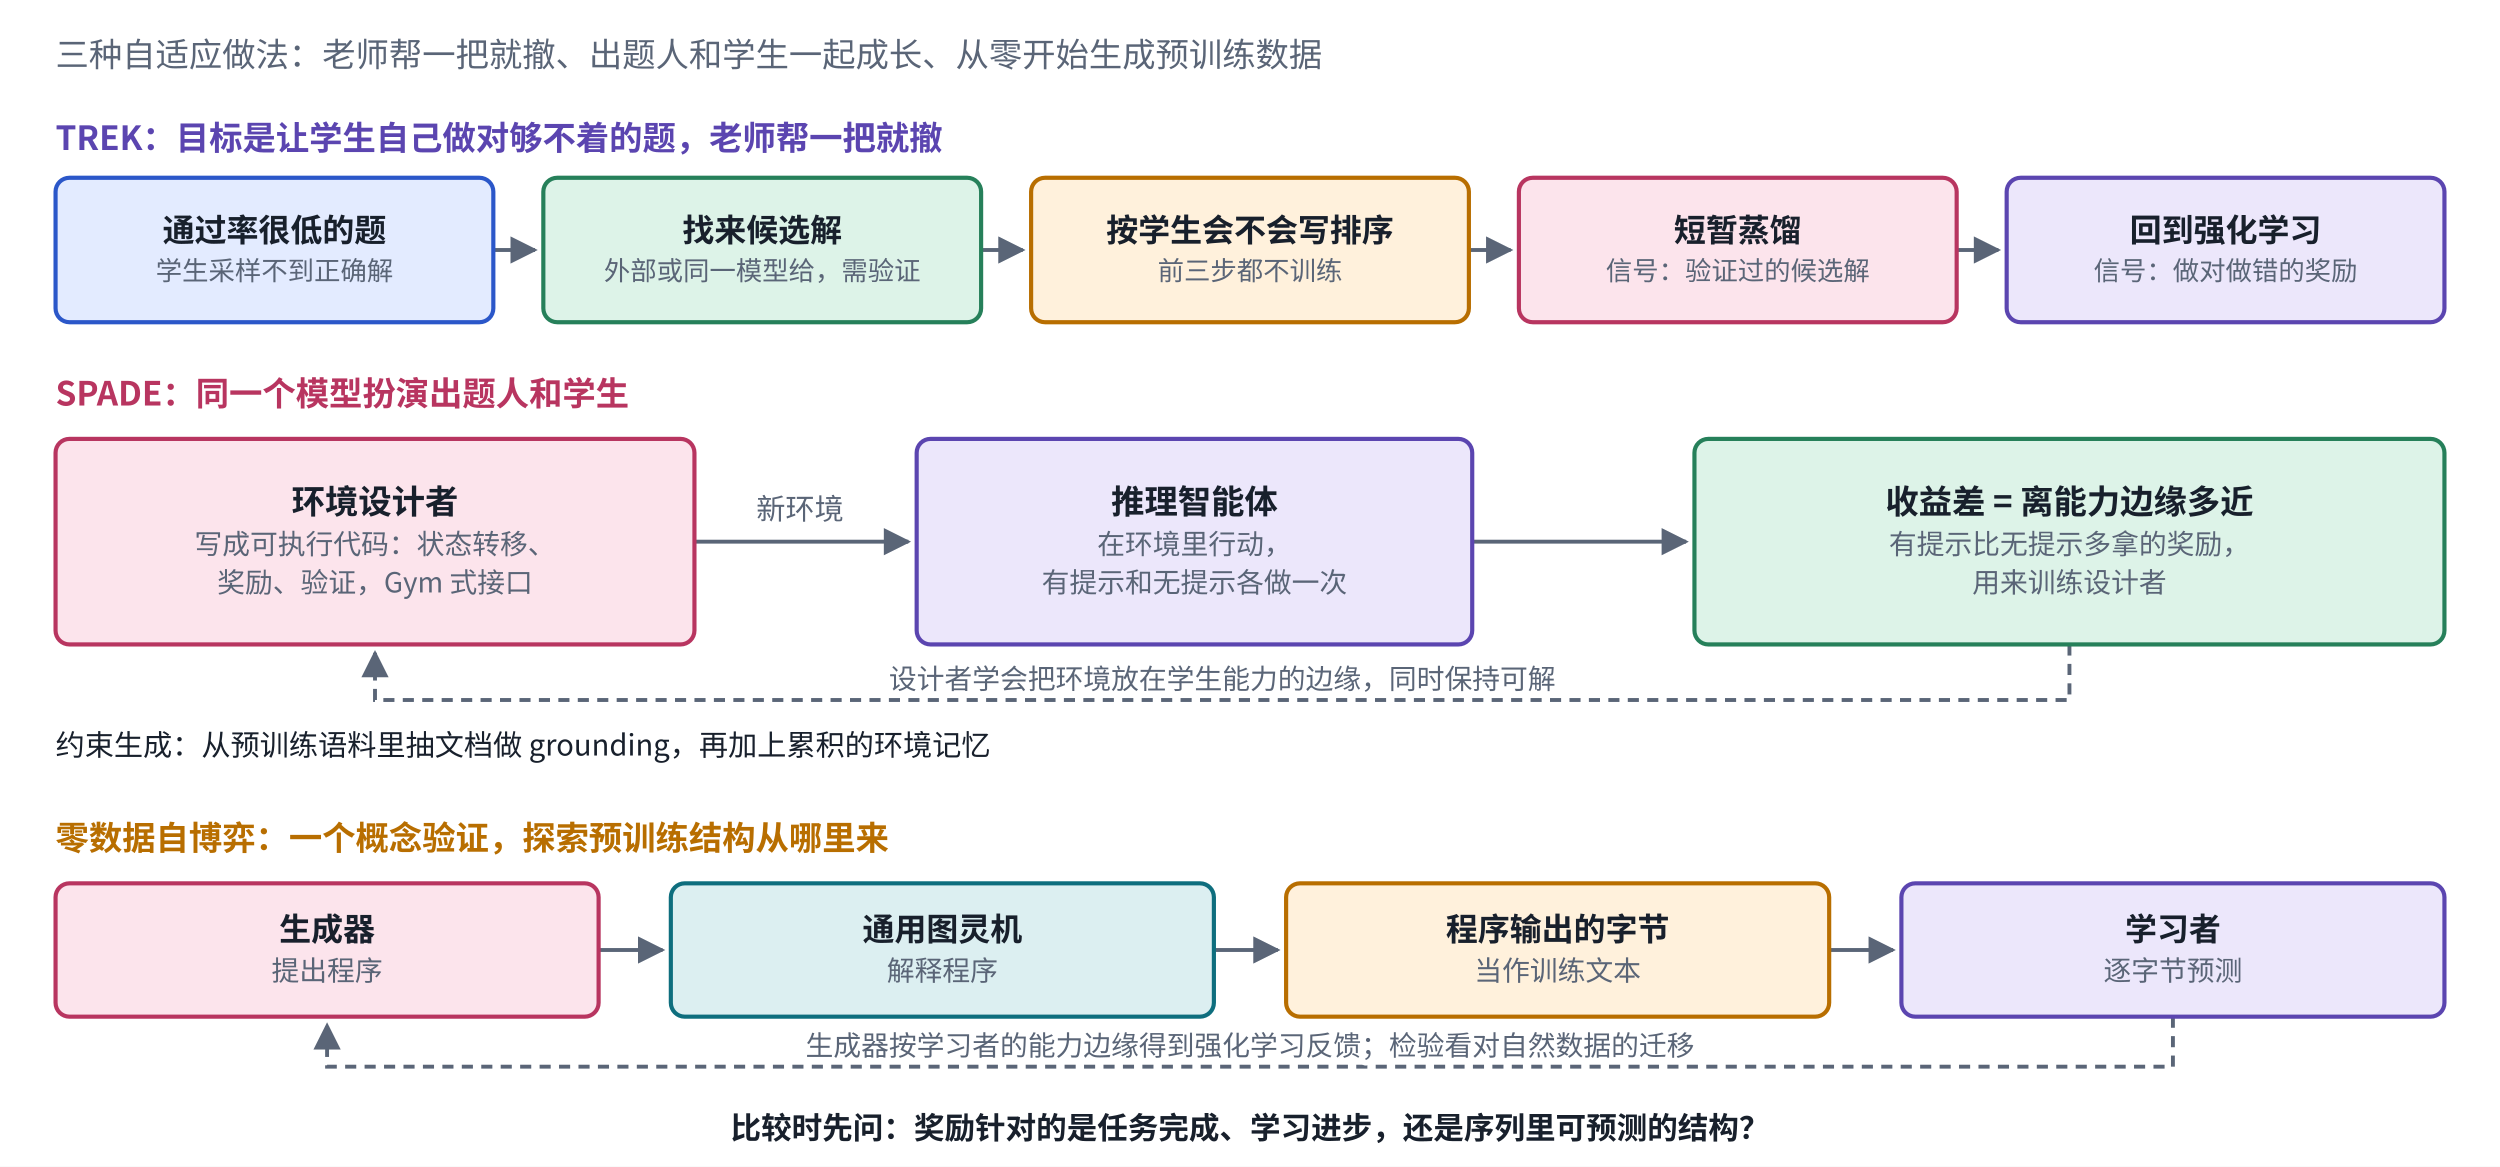
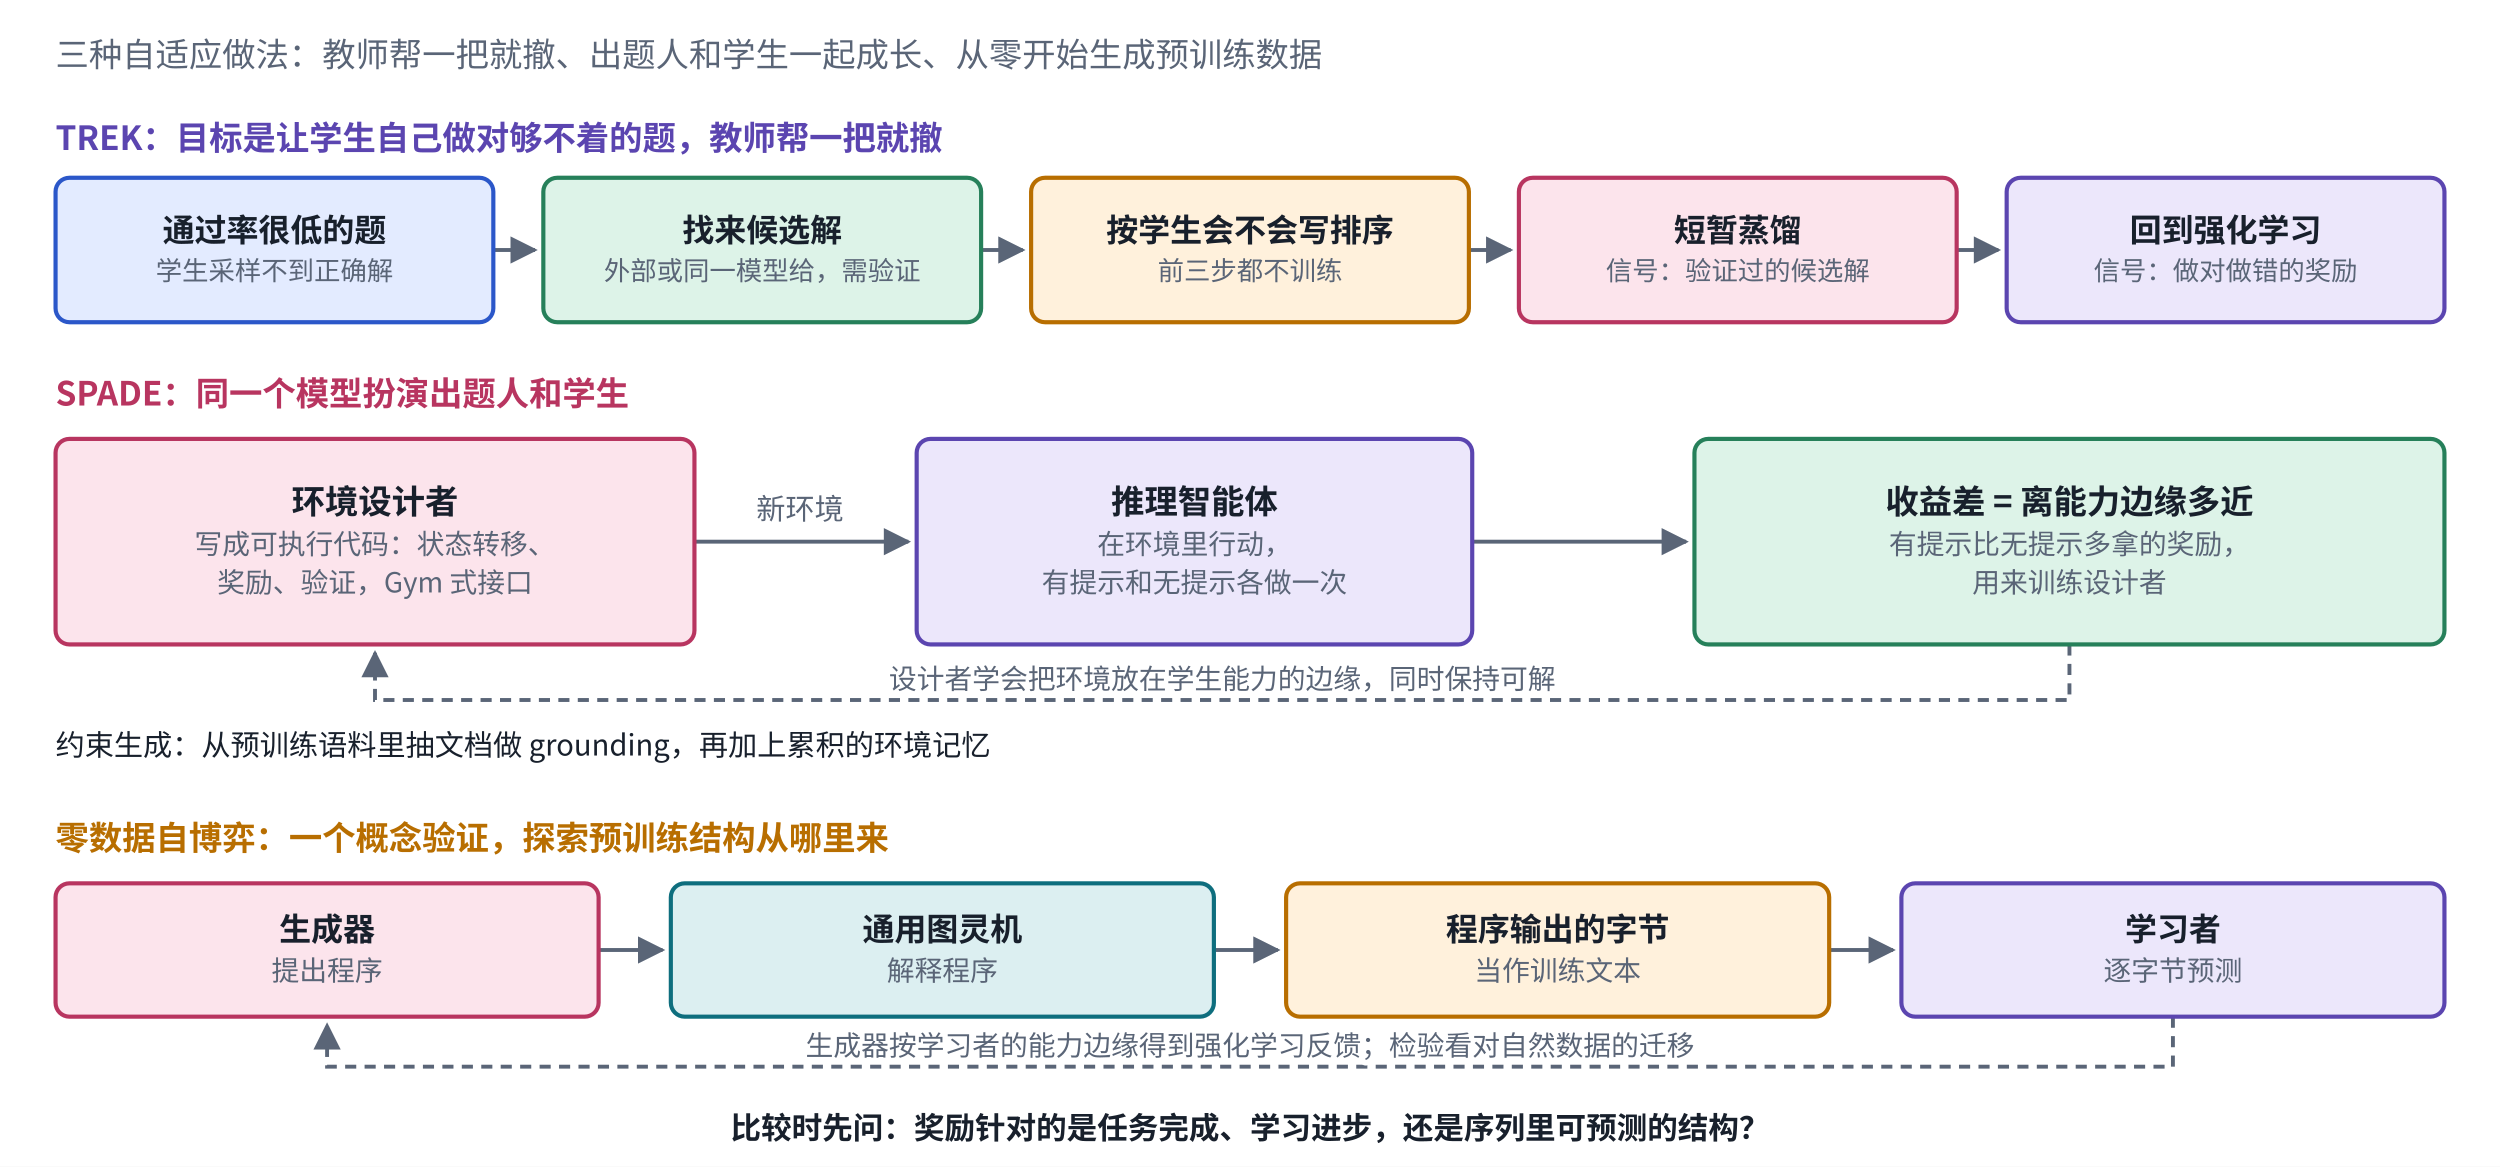
<svg xmlns="http://www.w3.org/2000/svg" viewBox="0 0 900 420" width="900" height="420" role="img" aria-label="让题目随学生变强">
  <defs>
    <marker id="ah-b3curriculum" viewBox="0 0 10 10" refX="9" refY="5" markerWidth="7" markerHeight="7" orient="auto-start-reverse">
      <path d="M0,0 L10,5 L0,10 z" fill="#5A6577" />
    </marker>
  </defs>
  <rect x="0" y="0" width="900" height="420" fill="#ffffff" />
  <path d="M177.6,90 L192.6,90" fill="none" stroke="#5A6577" stroke-width="1.4" marker-end="url(#ah-b3curriculum)" />
  <path d="M353.2,90 L368.2,90" fill="none" stroke="#5A6577" stroke-width="1.4" marker-end="url(#ah-b3curriculum)" />
  <path d="M528.8,90 L543.8,90" fill="none" stroke="#5A6577" stroke-width="1.4" marker-end="url(#ah-b3curriculum)" />
  <path d="M704.4,90 L719.4,90" fill="none" stroke="#5A6577" stroke-width="1.4" marker-end="url(#ah-b3curriculum)" />
  <path d="M250,195 L327,195" fill="none" stroke="#5A6577" stroke-width="1.4" marker-end="url(#ah-b3curriculum)" />
  <path d="M530,195 L607,195" fill="none" stroke="#5A6577" stroke-width="1.4" marker-end="url(#ah-b3curriculum)" />
  <path d="M745,232 L745,252 L135,252 L135,235" fill="none" stroke="#5A6577" stroke-width="1.4" stroke-dasharray="4 3" marker-end="url(#ah-b3curriculum)" />
  <path d="M215.5,342 L238.5,342" fill="none" stroke="#5A6577" stroke-width="1.4" marker-end="url(#ah-b3curriculum)" />
  <path d="M437,342 L460,342" fill="none" stroke="#5A6577" stroke-width="1.4" marker-end="url(#ah-b3curriculum)" />
  <path d="M658.5,342 L681.5,342" fill="none" stroke="#5A6577" stroke-width="1.4" marker-end="url(#ah-b3curriculum)" />
  <path d="M782.25,366 L782.25,384 L117.75,384 L117.75,369" fill="none" stroke="#5A6577" stroke-width="1.4" stroke-dasharray="4 3" marker-end="url(#ah-b3curriculum)" />
  <rect x="20" y="64" width="157.6" height="52" rx="5" fill="#E3EBFF" stroke="#2B57C9" stroke-width="1.5" />
  <rect x="195.6" y="64" width="157.6" height="52" rx="5" fill="#DDF3E8" stroke="#26805A" stroke-width="1.5" />
  <rect x="371.2" y="64" width="157.6" height="52" rx="5" fill="#FFF1DC" stroke="#B86E00" stroke-width="1.5" />
  <rect x="546.8" y="64" width="157.6" height="52" rx="5" fill="#FCE4EC" stroke="#B83560" stroke-width="1.5" />
  <rect x="722.4" y="64" width="157.6" height="52" rx="5" fill="#ECE7FB" stroke="#5B45B0" stroke-width="1.5" />
  <rect x="20" y="158" width="230" height="74" rx="5" fill="#FCE4EC" stroke="#B83560" stroke-width="1.5" />
  <rect x="330" y="158" width="200" height="74" rx="5" fill="#ECE7FB" stroke="#5B45B0" stroke-width="1.5" />
  <rect x="610" y="158" width="270" height="74" rx="5" fill="#DDF3E8" stroke="#26805A" stroke-width="1.5" />
  <rect x="20" y="318" width="195.5" height="48" rx="5" fill="#FCE4EC" stroke="#B83560" stroke-width="1.5" />
  <rect x="241.5" y="318" width="195.5" height="48" rx="5" fill="#DCEFF1" stroke="#0E6E7E" stroke-width="1.5" />
  <rect x="463" y="318" width="195.5" height="48" rx="5" fill="#FFF1DC" stroke="#B86E00" stroke-width="1.5" />
  <rect x="684.5" y="318" width="195.5" height="48" rx="5" fill="#ECE7FB" stroke="#5B45B0" stroke-width="1.5" />
-   <text x="20" y="24" text-anchor="start" font-size="12" font-weight="500" fill="#5A6577" font-family="PingFang SC, Noto Sans CJK SC, Microsoft YaHei, sans-serif">三种自适应做法：老师帮一把就撤、出题人和学生一起成长、从零开始生成预训练数据</text>
-   <text x="20" y="54" text-anchor="start" font-size="12" font-weight="700" fill="#5B45B0" font-family="PingFang SC, Noto Sans CJK SC, Microsoft YaHei, sans-serif">TREK：目标是让学生自己做对够不着的题，老师帮一把就撤</text>
+   <text x="20" y="24" text-anchor="start" font-size="12" font-weight="500" fill="#5A6577" font-family="PingFang SC, Noto Sans CJK SC, Microsoft YaHei, sans-serif">三种自适应做法：教师帮一把就撤、出题人和学生一起成长、从零开始生成预训练数据</text>
+   <text x="20" y="54" text-anchor="start" font-size="12" font-weight="700" fill="#5B45B0" font-family="PingFang SC, Noto Sans CJK SC, Microsoft YaHei, sans-serif">TREK：目标是让学生自己做对够不着的题，教师帮一把就撤</text>
  <text x="98.8" y="87.01" text-anchor="middle" font-size="11.5" font-weight="600" fill="#18202C" font-family="PingFang SC, Noto Sans CJK SC, Microsoft YaHei, sans-serif">通过率很低的题</text>
  <text x="98.8" y="100.88" text-anchor="middle" font-size="9.5" font-weight="400" fill="#5A6577" font-family="PingFang SC, Noto Sans CJK SC, Microsoft YaHei, sans-serif">学生采样不到正确解</text>
  <text x="274.4" y="87.01" text-anchor="middle" font-size="11.5" font-weight="600" fill="#18202C" font-family="PingFang SC, Noto Sans CJK SC, Microsoft YaHei, sans-serif">找来候选解</text>
  <text x="274.4" y="100.88" text-anchor="middle" font-size="9.5" font-weight="400" fill="#5A6577" font-family="PingFang SC, Noto Sans CJK SC, Microsoft YaHei, sans-serif">外部或同一模型给，需验证</text>
  <text x="450" y="87.01" text-anchor="middle" font-size="11.5" font-weight="600" fill="#18202C" font-family="PingFang SC, Noto Sans CJK SC, Microsoft YaHei, sans-serif">按学生会不会写排序</text>
  <text x="450" y="100.88" text-anchor="middle" font-size="9.5" font-weight="400" fill="#5A6577" font-family="PingFang SC, Noto Sans CJK SC, Microsoft YaHei, sans-serif">前三步都不训练</text>
  <text x="625.6" y="87.01" text-anchor="middle" font-size="11.5" font-weight="600" fill="#18202C" font-family="PingFang SC, Noto Sans CJK SC, Microsoft YaHei, sans-serif">短暂蒸馏</text>
  <text x="625.6" y="100.88" text-anchor="middle" font-size="9.5" font-weight="400" fill="#5A6577" font-family="PingFang SC, Noto Sans CJK SC, Microsoft YaHei, sans-serif">信号：验证过的候选解</text>
  <text x="801.2" y="87.01" text-anchor="middle" font-size="11.5" font-weight="600" fill="#18202C" font-family="PingFang SC, Noto Sans CJK SC, Microsoft YaHei, sans-serif">回到强化学习</text>
  <text x="801.2" y="100.88" text-anchor="middle" font-size="9.5" font-weight="400" fill="#5A6577" font-family="PingFang SC, Noto Sans CJK SC, Microsoft YaHei, sans-serif">信号：做对做错的奖励</text>
  <text x="20" y="146" text-anchor="start" font-size="12" font-weight="700" fill="#B83560" font-family="PingFang SC, Noto Sans CJK SC, Microsoft YaHei, sans-serif">SPADE：同一个模型扮演出题人和学生</text>
  <text x="135" y="184.92" text-anchor="middle" font-size="12" font-weight="600" fill="#18202C" font-family="PingFang SC, Noto Sans CJK SC, Microsoft YaHei, sans-serif">环境设计者</text>
  <text x="135" y="199.48" text-anchor="middle" font-size="10" font-weight="400" fill="#5A6577" font-family="PingFang SC, Noto Sans CJK SC, Microsoft YaHei, sans-serif">写成可执行代码：状态转移、</text>
  <text x="135" y="213.28" text-anchor="middle" font-size="10" font-weight="400" fill="#5A6577" font-family="PingFang SC, Noto Sans CJK SC, Microsoft YaHei, sans-serif">奖励、验证，Gym 式接口</text>
  <text x="430" y="184.92" text-anchor="middle" font-size="12" font-weight="600" fill="#18202C" font-family="PingFang SC, Noto Sans CJK SC, Microsoft YaHei, sans-serif">推理智能体</text>
  <text x="430" y="199.48" text-anchor="middle" font-size="10" font-weight="400" fill="#5A6577" font-family="PingFang SC, Noto Sans CJK SC, Microsoft YaHei, sans-serif">在环境里行动，</text>
  <text x="430" y="213.28" text-anchor="middle" font-size="10" font-weight="400" fill="#5A6577" font-family="PingFang SC, Noto Sans CJK SC, Microsoft YaHei, sans-serif">有提示和无提示各做一次</text>
  <text x="745" y="184.92" text-anchor="middle" font-size="12" font-weight="600" fill="#18202C" font-family="PingFang SC, Noto Sans CJK SC, Microsoft YaHei, sans-serif">收益差 = 离能力边缘多近</text>
  <text x="745" y="199.48" text-anchor="middle" font-size="10" font-weight="400" fill="#5A6577" font-family="PingFang SC, Noto Sans CJK SC, Microsoft YaHei, sans-serif">有提示比无提示多拿的奖励，</text>
  <text x="745" y="213.28" text-anchor="middle" font-size="10" font-weight="400" fill="#5A6577" font-family="PingFang SC, Noto Sans CJK SC, Microsoft YaHei, sans-serif">用来训练设计者</text>
  <text x="288" y="187" text-anchor="middle" font-size="10.5" font-weight="400" fill="#5A6577" font-family="PingFang SC, Noto Sans CJK SC, Microsoft YaHei, sans-serif" style="paint-order:stroke;stroke-width:4px;stroke-linejoin:round" stroke="#ffffff">新环境</text>
  <text x="440" y="248" text-anchor="middle" font-size="10" font-weight="400" fill="#5A6577" font-family="PingFang SC, Noto Sans CJK SC, Microsoft YaHei, sans-serif" style="paint-order:stroke;stroke-width:4px;stroke-linejoin:round" stroke="#ffffff">设计者学会把环境放在学生能力的边缘，同时保持可解</text>
  <text x="20" y="272" text-anchor="start" font-size="10.5" font-weight="500" fill="#18202C" font-family="PingFang SC, Noto Sans CJK SC, Microsoft YaHei, sans-serif">约束生成：从预训练语料里抽文档做 grounding，再加上累积的环境记忆</text>
  <text x="20" y="306" text-anchor="start" font-size="12" font-weight="700" fill="#B86E00" font-family="PingFang SC, Noto Sans CJK SC, Microsoft YaHei, sans-serif">零数据自博弈：一个概念验证，探索预训练结构从哪里来</text>
  <text x="117.75" y="338.665" text-anchor="middle" font-size="11.5" font-weight="600" fill="#18202C" font-family="PingFang SC, Noto Sans CJK SC, Microsoft YaHei, sans-serif">生成器</text>
  <text x="117.75" y="353.035" text-anchor="middle" font-size="10" font-weight="400" fill="#5A6577" font-family="PingFang SC, Noto Sans CJK SC, Microsoft YaHei, sans-serif">提出程序</text>
  <text x="339.25" y="338.665" text-anchor="middle" font-size="11.5" font-weight="600" fill="#18202C" font-family="PingFang SC, Noto Sans CJK SC, Microsoft YaHei, sans-serif">通用图灵机</text>
  <text x="339.25" y="353.035" text-anchor="middle" font-size="10" font-weight="400" fill="#5A6577" font-family="PingFang SC, Noto Sans CJK SC, Microsoft YaHei, sans-serif">解释程序</text>
  <text x="560.75" y="338.665" text-anchor="middle" font-size="11.5" font-weight="600" fill="#18202C" font-family="PingFang SC, Noto Sans CJK SC, Microsoft YaHei, sans-serif">程序输出的字节</text>
  <text x="560.75" y="353.035" text-anchor="middle" font-size="10" font-weight="400" fill="#5A6577" font-family="PingFang SC, Noto Sans CJK SC, Microsoft YaHei, sans-serif">当作训练文本</text>
  <text x="782.25" y="338.665" text-anchor="middle" font-size="11.5" font-weight="600" fill="#18202C" font-family="PingFang SC, Noto Sans CJK SC, Microsoft YaHei, sans-serif">学习者</text>
  <text x="782.25" y="353.035" text-anchor="middle" font-size="10" font-weight="400" fill="#5A6577" font-family="PingFang SC, Noto Sans CJK SC, Microsoft YaHei, sans-serif">逐字节预测</text>
  <text x="450" y="380" text-anchor="middle" font-size="10" font-weight="400" fill="#5A6577" font-family="PingFang SC, Noto Sans CJK SC, Microsoft YaHei, sans-serif" style="paint-order:stroke;stroke-width:4px;stroke-linejoin:round" stroke="#ffffff">生成器按学习者的能力边缘得到强化学习反馈；检验看对自然数据的迁移</text>
  <text x="450" y="410" text-anchor="middle" font-size="11" font-weight="600" fill="#18202C" font-family="PingFang SC, Noto Sans CJK SC, Microsoft YaHei, sans-serif">比较时先问：奖励针对的是任务完成、学习进步，还是序列里可预测的结构？</text>
</svg>
